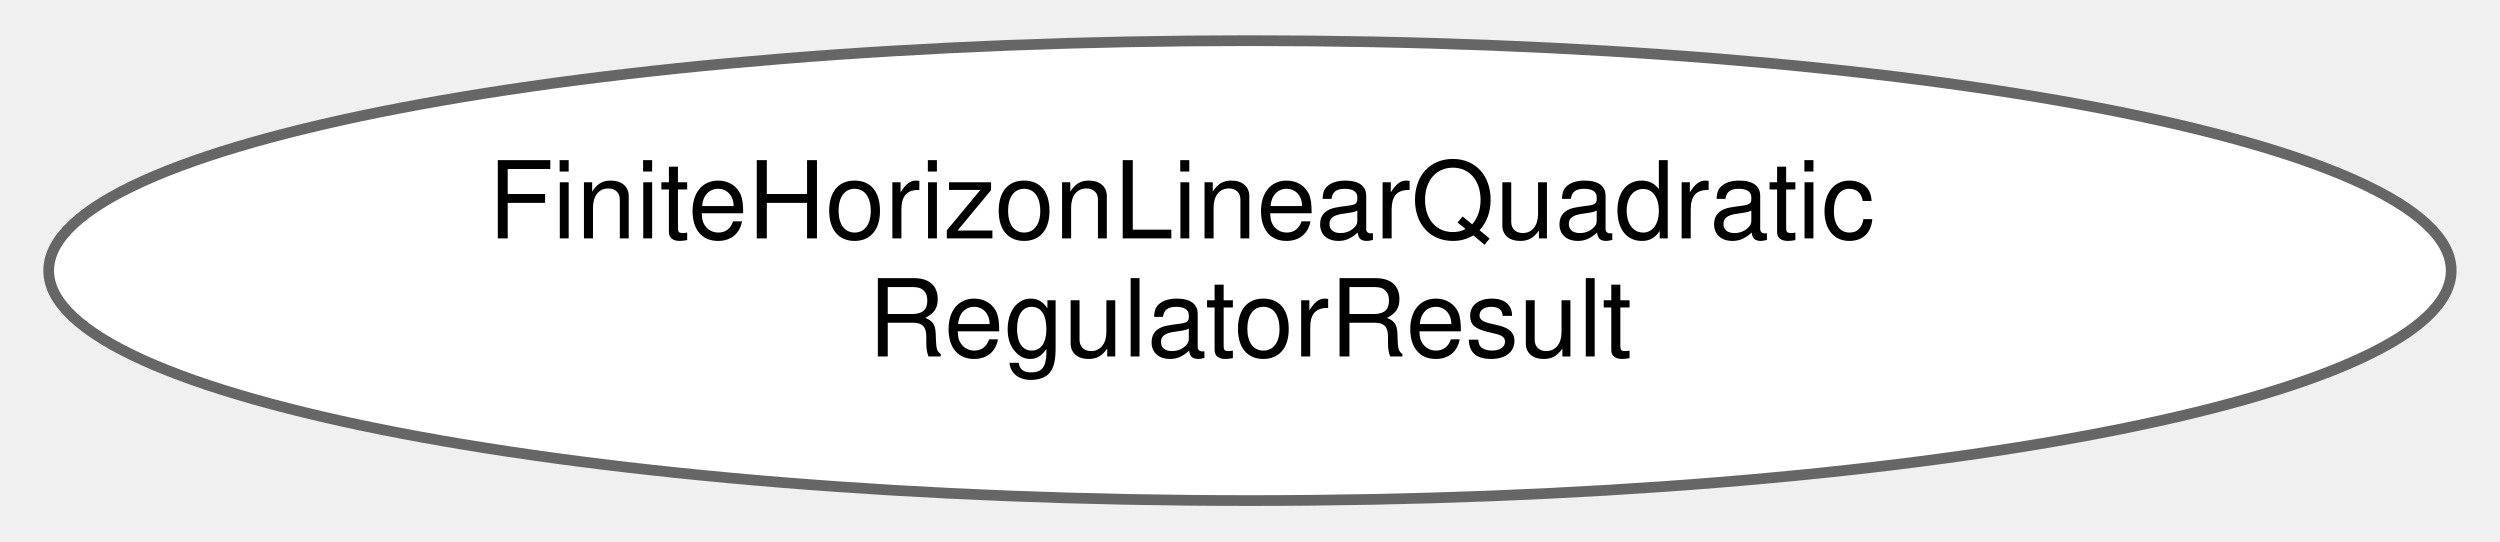
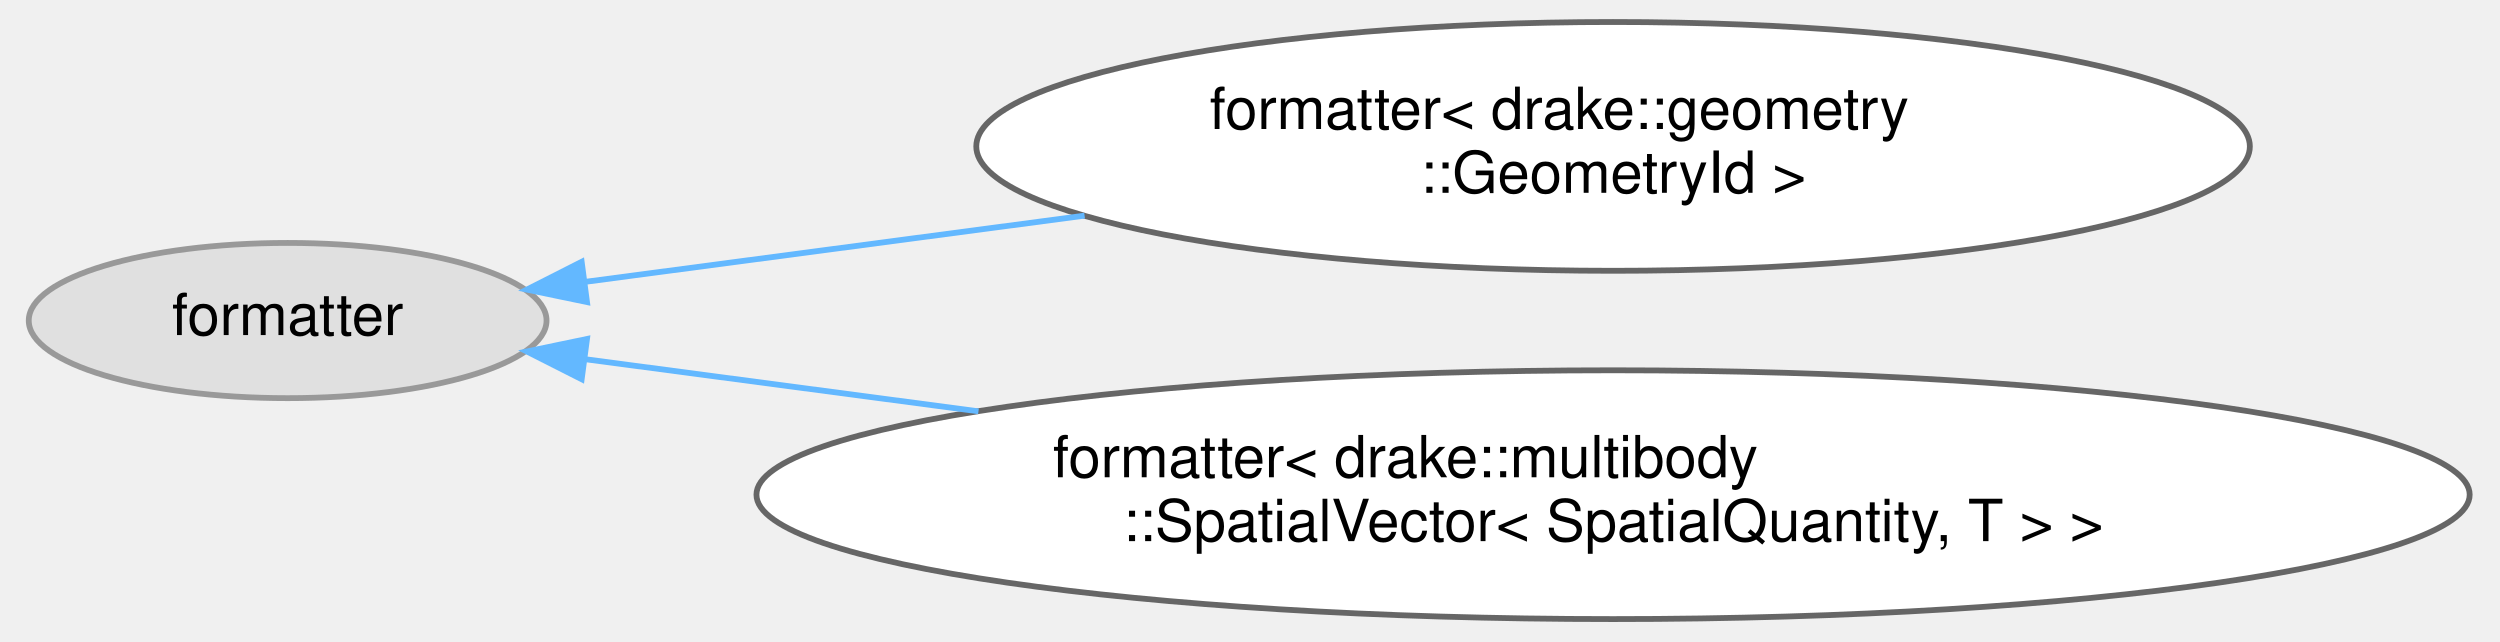
- <svg xmlns="http://www.w3.org/2000/svg" xmlns:xlink="http://www.w3.org/1999/xlink" width="231pt" height="50pt" viewBox="0.00 0.00 231.45 50.43">
-   <g id="graph0" class="graph" transform="scale(1 1) rotate(0) translate(4 46.43)">
+ <svg xmlns="http://www.w3.org/2000/svg" xmlns:xlink="http://www.w3.org/1999/xlink" width="429pt" height="110pt" viewBox="0.00 0.00 428.67 110.43">
+   <g id="graph0" class="graph" transform="scale(1 1) rotate(0) translate(4 106.43)">
    <g id="Node000000" class="node">
      <g id="a_Node000000">
-         <a xlink:href="structdrake_1_1systems_1_1controllers_1_1_finite_horizon_linear_quadratic_regulator_result.html" target="_top" xlink:title="A structure that contains the basic FiniteHorizonLinearQuadraticRegulator results.">
-           <ellipse fill="white" stroke="#666666" cx="111.72" cy="-21.21" rx="111.95" ry="21.43" />
-           <text text-anchor="start" x="40.72" y="-24.21" font-family="Helvetica,sans-Serif" font-size="10.00">FiniteHorizonLinearQuadratic</text>
-           <text text-anchor="middle" x="111.72" y="-13.21" font-family="Helvetica,sans-Serif" font-size="10.00">RegulatorResult</text>
+         <a xlink:title=" ">
+           <ellipse fill="#e0e0e0" stroke="#999999" cx="44.55" cy="-51.21" rx="44.6" ry="13.37" />
+           <text text-anchor="middle" x="44.55" y="-48.71" font-family="Helvetica,sans-Serif" font-size="10.00">formatter</text>
+         </a>
+       </g>
+     </g>
+     <g id="Node000001" class="node">
+       <g id="a_Node000001">
+         <a xlink:href="structfmt_1_1formatter_3_01drake_1_1geometry_1_1_geometry_id_01_4.html" target="_top" xlink:title=" ">
+           <ellipse fill="white" stroke="#666666" cx="272.88" cy="-81.21" rx="109.7" ry="21.43" />
+           <text text-anchor="start" x="203.38" y="-84.21" font-family="Helvetica,sans-Serif" font-size="10.00">formatter&lt; drake::geometry</text>
+           <text text-anchor="middle" x="272.88" y="-73.21" font-family="Helvetica,sans-Serif" font-size="10.00">::GeometryId &gt;</text>
+         </a>
+       </g>
+     </g>
+     <g id="edge278_Node000000_Node000001" class="edge">
+       <g id="a_edge278_Node000000_Node000001">
+         <a xlink:title=" ">
+           <path fill="none" stroke="#63b8ff" d="M95.83,-57.88C121.13,-61.23 152.57,-65.4 181.84,-69.28" />
+           <polygon fill="#63b8ff" stroke="#63b8ff" points="96.12,-54.39 85.75,-56.54 95.2,-61.33 96.12,-54.39" />
+         </a>
+       </g>
+     </g>
+     <g id="Node000002" class="node">
+       <g id="a_Node000002">
+         <a xlink:href="structfmt_1_1formatter_3_01drake_1_1multibody_1_1_spatial_vector_3_01_spatial_quantity_00_01_t_01_4_01_4.html" target="_top" xlink:title=" ">
+           <ellipse fill="white" stroke="#666666" cx="272.88" cy="-21.21" rx="147.57" ry="21.43" />
+           <text text-anchor="start" x="176.38" y="-24.21" font-family="Helvetica,sans-Serif" font-size="10.00">formatter&lt; drake::multibody</text>
+           <text text-anchor="middle" x="272.88" y="-13.21" font-family="Helvetica,sans-Serif" font-size="10.00">::SpatialVector&lt; SpatialQuantity, T &gt; &gt;</text>
+         </a>
+       </g>
+     </g>
+     <g id="edge279_Node000000_Node000002" class="edge">
+       <g id="a_edge279_Node000000_Node000002">
+         <a xlink:title=" ">
+           <path fill="none" stroke="#63b8ff" d="M95.88,-44.54C115.96,-41.88 139.9,-38.71 163.56,-35.57" />
+           <polygon fill="#63b8ff" stroke="#63b8ff" points="95.2,-41.1 85.75,-45.88 96.12,-48.04 95.2,-41.1" />
        </a>
      </g>
    </g>
  </g>
</svg>
